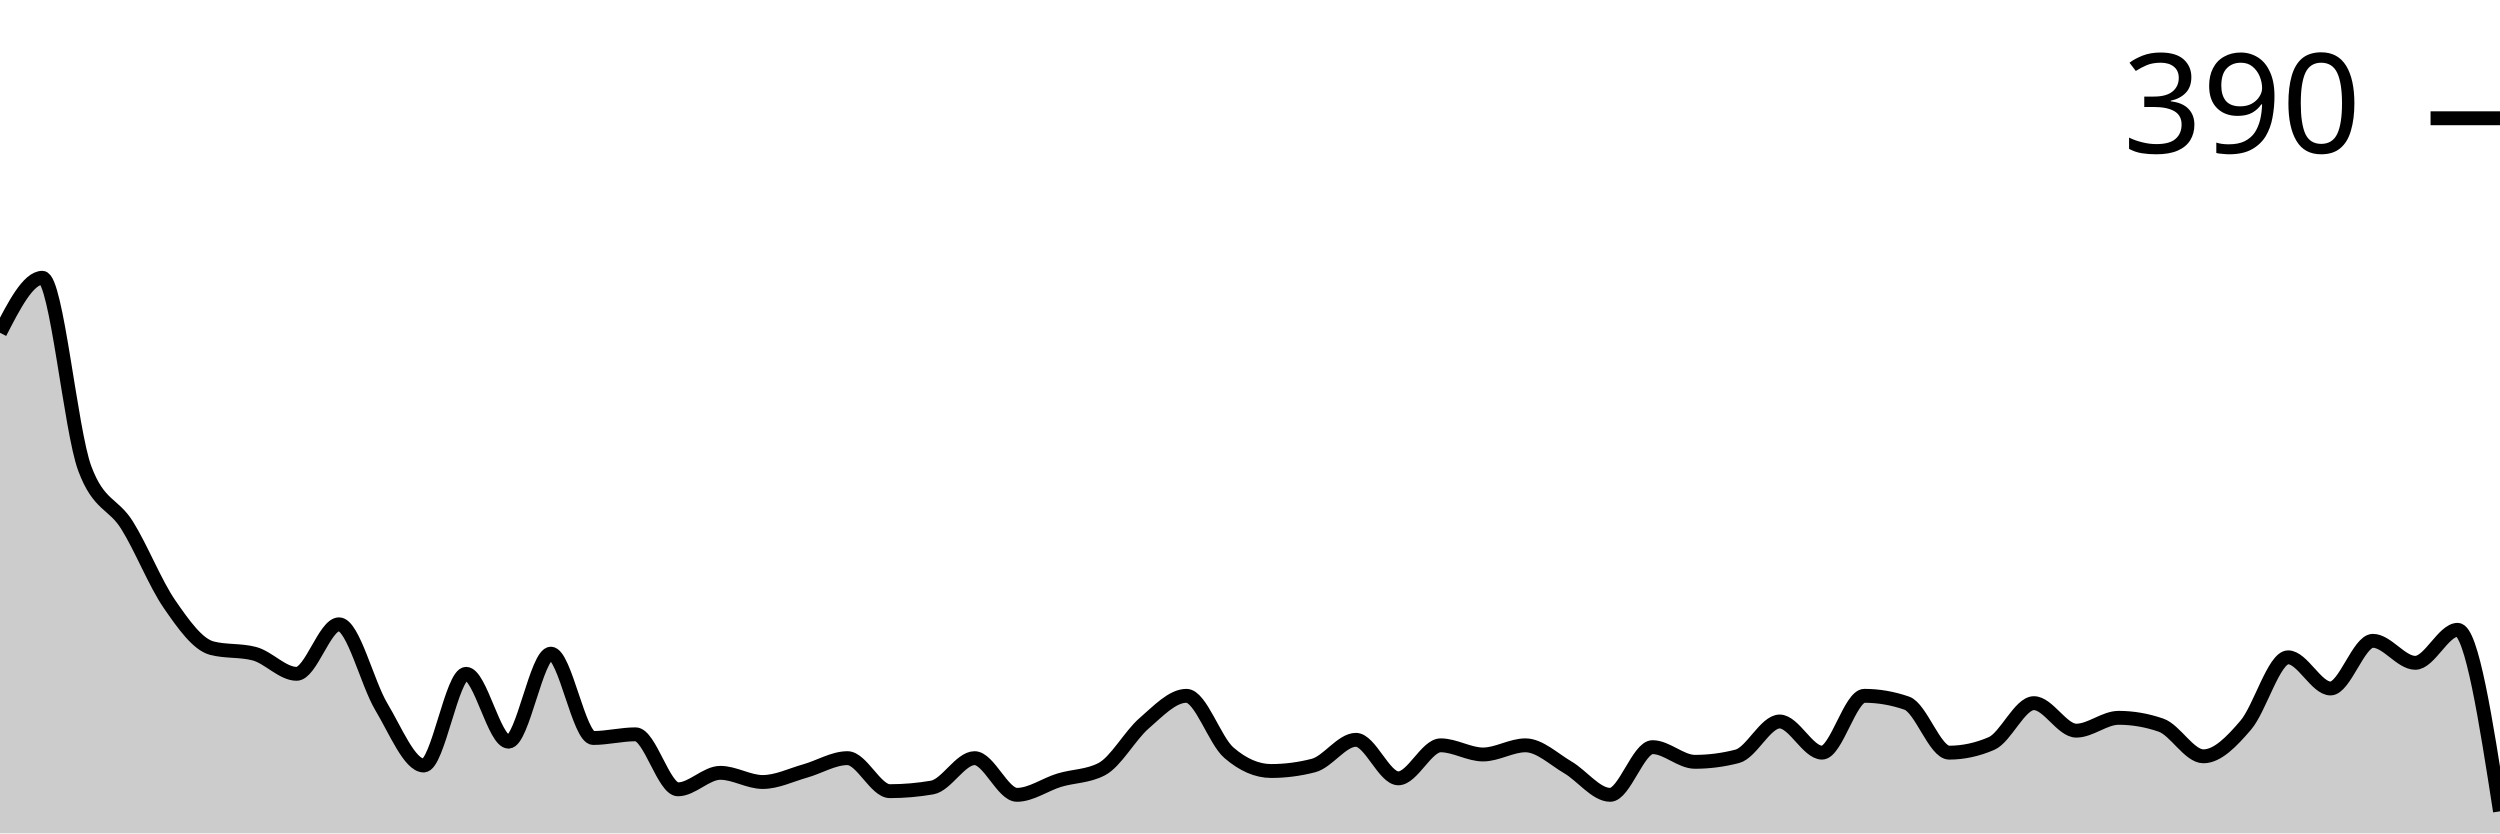
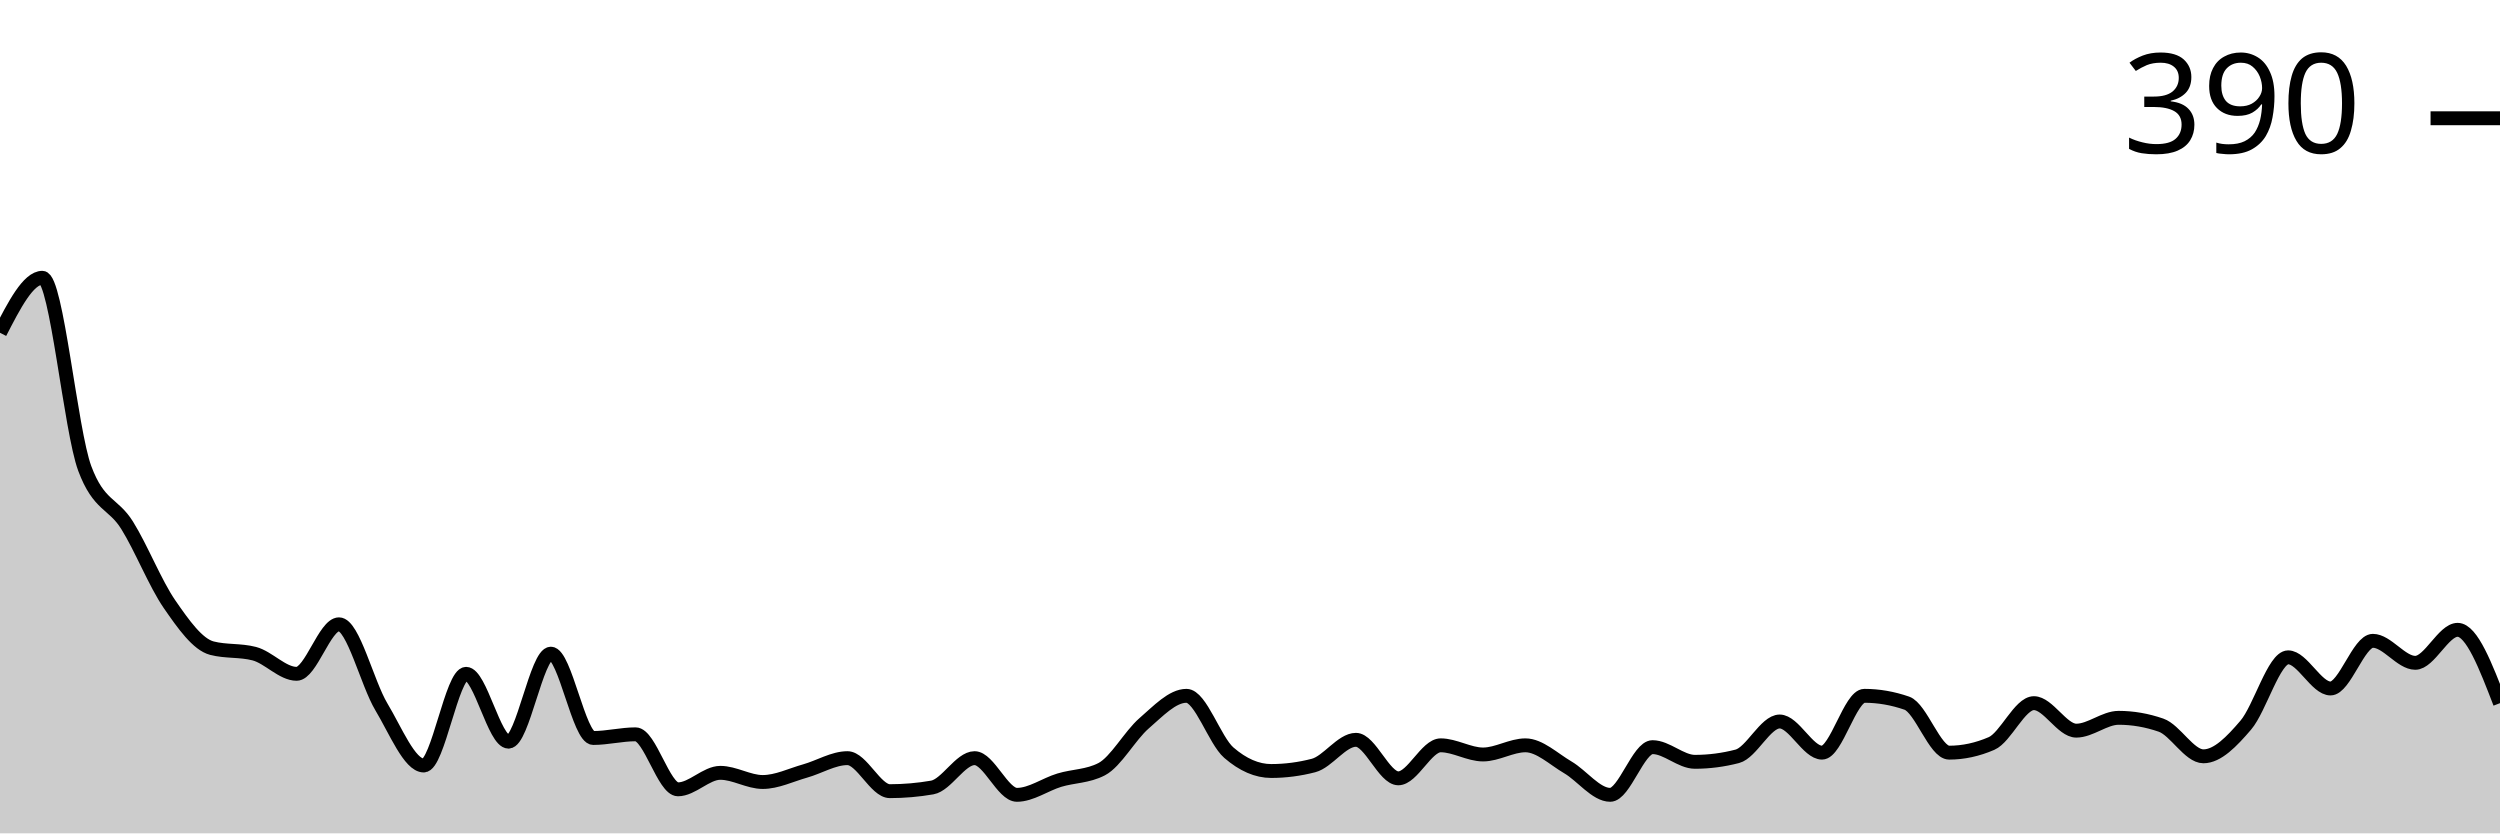
<svg xmlns="http://www.w3.org/2000/svg" viewBox="0 0 180 60">
  <g transform="translate(0,20)">
-     <path class="area" fill="rgba(0, 0, 0, 0.2)" d="M0,3.96C1.017,1.98,2.034,0,3.051,0C4.068,0,5.085,11.001,6.102,13.729C7.119,16.458,8.136,16.194,9.153,17.822C10.169,19.45,11.186,22.024,12.203,23.498C13.22,24.972,14.237,26.403,15.254,26.667C16.271,26.931,17.288,26.799,18.305,27.063C19.322,27.327,20.339,28.515,21.356,28.515C22.373,28.515,23.39,24.95,24.407,24.95C25.424,24.95,26.441,29.197,27.458,30.891C28.475,32.585,29.492,35.116,30.508,35.116C31.525,35.116,32.542,28.515,33.559,28.515C34.576,28.515,35.593,33.399,36.61,33.399C37.627,33.399,38.644,27.063,39.661,27.063C40.678,27.063,41.695,33.135,42.712,33.135C43.729,33.135,44.746,32.871,45.763,32.871C46.78,32.871,47.797,36.832,48.814,36.832C49.831,36.832,50.847,35.644,51.864,35.644C52.881,35.644,53.898,36.304,54.915,36.304C55.932,36.304,56.949,35.798,57.966,35.512C58.983,35.226,60,34.587,61.017,34.587C62.034,34.587,63.051,36.964,64.068,36.964C65.085,36.964,66.102,36.876,67.119,36.7C68.136,36.524,69.153,34.587,70.169,34.587C71.186,34.587,72.203,37.228,73.22,37.228C74.237,37.228,75.254,36.48,76.271,36.172C77.288,35.864,78.305,35.908,79.322,35.38C80.339,34.851,81.356,32.959,82.373,32.079C83.39,31.199,84.407,30.099,85.424,30.099C86.441,30.099,87.458,33.311,88.475,34.191C89.492,35.072,90.508,35.512,91.525,35.512C92.542,35.512,93.559,35.38,94.576,35.116C95.593,34.851,96.61,33.267,97.627,33.267C98.644,33.267,99.661,36.04,100.678,36.04C101.695,36.04,102.712,33.663,103.729,33.663C104.746,33.663,105.763,34.323,106.78,34.323C107.797,34.323,108.814,33.663,109.831,33.663C110.847,33.663,111.864,34.653,112.881,35.248C113.898,35.842,114.915,37.228,115.932,37.228C116.949,37.228,117.966,33.795,118.983,33.795C120,33.795,121.017,34.851,122.034,34.851C123.051,34.851,124.068,34.719,125.085,34.455C126.102,34.191,127.119,31.947,128.136,31.947C129.153,31.947,130.169,34.191,131.186,34.191C132.203,34.191,133.22,30.099,134.237,30.099C135.254,30.099,136.271,30.275,137.288,30.627C138.305,30.979,139.322,34.191,140.339,34.191C141.356,34.191,142.373,33.971,143.39,33.531C144.407,33.091,145.424,30.627,146.441,30.627C147.458,30.627,148.475,32.607,149.492,32.607C150.508,32.607,151.525,31.683,152.542,31.683C153.559,31.683,154.576,31.859,155.593,32.211C156.61,32.563,157.627,34.455,158.644,34.455C159.661,34.455,160.678,33.399,161.695,32.211C162.712,31.023,163.729,27.327,164.746,27.327C165.763,27.327,166.78,29.571,167.797,29.571C168.814,29.571,169.831,26.139,170.847,26.139C171.864,26.139,172.881,27.723,173.898,27.723C174.915,27.723,175.932,25.347,176.949,25.347C177.966,25.347,178.983,31.881,180,38.416L180,40C178.983,40,177.966,40,176.949,40C175.932,40,174.915,40,173.898,40C172.881,40,171.864,40,170.847,40C169.831,40,168.814,40,167.797,40C166.78,40,165.763,40,164.746,40C163.729,40,162.712,40,161.695,40C160.678,40,159.661,40,158.644,40C157.627,40,156.61,40,155.593,40C154.576,40,153.559,40,152.542,40C151.525,40,150.508,40,149.492,40C148.475,40,147.458,40,146.441,40C145.424,40,144.407,40,143.39,40C142.373,40,141.356,40,140.339,40C139.322,40,138.305,40,137.288,40C136.271,40,135.254,40,134.237,40C133.22,40,132.203,40,131.186,40C130.169,40,129.153,40,128.136,40C127.119,40,126.102,40,125.085,40C124.068,40,123.051,40,122.034,40C121.017,40,120,40,118.983,40C117.966,40,116.949,40,115.932,40C114.915,40,113.898,40,112.881,40C111.864,40,110.847,40,109.831,40C108.814,40,107.797,40,106.78,40C105.763,40,104.746,40,103.729,40C102.712,40,101.695,40,100.678,40C99.661,40,98.644,40,97.627,40C96.61,40,95.593,40,94.576,40C93.559,40,92.542,40,91.525,40C90.508,40,89.492,40,88.475,40C87.458,40,86.441,40,85.424,40C84.407,40,83.39,40,82.373,40C81.356,40,80.339,40,79.322,40C78.305,40,77.288,40,76.271,40C75.254,40,74.237,40,73.22,40C72.203,40,71.186,40,70.169,40C69.153,40,68.136,40,67.119,40C66.102,40,65.085,40,64.068,40C63.051,40,62.034,40,61.017,40C60,40,58.983,40,57.966,40C56.949,40,55.932,40,54.915,40C53.898,40,52.881,40,51.864,40C50.847,40,49.831,40,48.814,40C47.797,40,46.78,40,45.763,40C44.746,40,43.729,40,42.712,40C41.695,40,40.678,40,39.661,40C38.644,40,37.627,40,36.61,40C35.593,40,34.576,40,33.559,40C32.542,40,31.525,40,30.508,40C29.492,40,28.475,40,27.458,40C26.441,40,25.424,40,24.407,40C23.39,40,22.373,40,21.356,40C20.339,40,19.322,40,18.305,40C17.288,40,16.271,40,15.254,40C14.237,40,13.22,40,12.203,40C11.186,40,10.169,40,9.153,40C8.136,40,7.119,40,6.102,40C5.085,40,4.068,40,3.051,40C2.034,40,1.017,40,0,40Z" />
-     <path class="line" stroke="black" fill="none" d="M0,3.96C1.017,1.98,2.034,0,3.051,0C4.068,0,5.085,11.001,6.102,13.729C7.119,16.458,8.136,16.194,9.153,17.822C10.169,19.45,11.186,22.024,12.203,23.498C13.22,24.972,14.237,26.403,15.254,26.667C16.271,26.931,17.288,26.799,18.305,27.063C19.322,27.327,20.339,28.515,21.356,28.515C22.373,28.515,23.39,24.95,24.407,24.95C25.424,24.95,26.441,29.197,27.458,30.891C28.475,32.585,29.492,35.116,30.508,35.116C31.525,35.116,32.542,28.515,33.559,28.515C34.576,28.515,35.593,33.399,36.61,33.399C37.627,33.399,38.644,27.063,39.661,27.063C40.678,27.063,41.695,33.135,42.712,33.135C43.729,33.135,44.746,32.871,45.763,32.871C46.78,32.871,47.797,36.832,48.814,36.832C49.831,36.832,50.847,35.644,51.864,35.644C52.881,35.644,53.898,36.304,54.915,36.304C55.932,36.304,56.949,35.798,57.966,35.512C58.983,35.226,60,34.587,61.017,34.587C62.034,34.587,63.051,36.964,64.068,36.964C65.085,36.964,66.102,36.876,67.119,36.7C68.136,36.524,69.153,34.587,70.169,34.587C71.186,34.587,72.203,37.228,73.22,37.228C74.237,37.228,75.254,36.48,76.271,36.172C77.288,35.864,78.305,35.908,79.322,35.38C80.339,34.851,81.356,32.959,82.373,32.079C83.39,31.199,84.407,30.099,85.424,30.099C86.441,30.099,87.458,33.311,88.475,34.191C89.492,35.072,90.508,35.512,91.525,35.512C92.542,35.512,93.559,35.38,94.576,35.116C95.593,34.851,96.61,33.267,97.627,33.267C98.644,33.267,99.661,36.04,100.678,36.04C101.695,36.04,102.712,33.663,103.729,33.663C104.746,33.663,105.763,34.323,106.78,34.323C107.797,34.323,108.814,33.663,109.831,33.663C110.847,33.663,111.864,34.653,112.881,35.248C113.898,35.842,114.915,37.228,115.932,37.228C116.949,37.228,117.966,33.795,118.983,33.795C120,33.795,121.017,34.851,122.034,34.851C123.051,34.851,124.068,34.719,125.085,34.455C126.102,34.191,127.119,31.947,128.136,31.947C129.153,31.947,130.169,34.191,131.186,34.191C132.203,34.191,133.22,30.099,134.237,30.099C135.254,30.099,136.271,30.275,137.288,30.627C138.305,30.979,139.322,34.191,140.339,34.191C141.356,34.191,142.373,33.971,143.39,33.531C144.407,33.091,145.424,30.627,146.441,30.627C147.458,30.627,148.475,32.607,149.492,32.607C150.508,32.607,151.525,31.683,152.542,31.683C153.559,31.683,154.576,31.859,155.593,32.211C156.61,32.563,157.627,34.455,158.644,34.455C159.661,34.455,160.678,33.399,161.695,32.211C162.712,31.023,163.729,27.327,164.746,27.327C165.763,27.327,166.78,29.571,167.797,29.571C168.814,29.571,169.831,26.139,170.847,26.139C171.864,26.139,172.881,27.723,173.898,27.723C174.915,27.723,175.932,25.347,176.949,25.347C177.966,25.347,178.983,31.881,180,38.416" />
+     <path class="area" fill="rgba(0, 0, 0, 0.2)" d="M0,3.96C1.017,1.98,2.034,0,3.051,0C4.068,0,5.085,11.001,6.102,13.729C7.119,16.458,8.136,16.194,9.153,17.822C10.169,19.45,11.186,22.024,12.203,23.498C13.22,24.972,14.237,26.403,15.254,26.667C16.271,26.931,17.288,26.799,18.305,27.063C19.322,27.327,20.339,28.515,21.356,28.515C22.373,28.515,23.39,24.95,24.407,24.95C25.424,24.95,26.441,29.197,27.458,30.891C28.475,32.585,29.492,35.116,30.508,35.116C31.525,35.116,32.542,28.515,33.559,28.515C34.576,28.515,35.593,33.399,36.61,33.399C37.627,33.399,38.644,27.063,39.661,27.063C40.678,27.063,41.695,33.135,42.712,33.135C43.729,33.135,44.746,32.871,45.763,32.871C46.78,32.871,47.797,36.832,48.814,36.832C49.831,36.832,50.847,35.644,51.864,35.644C52.881,35.644,53.898,36.304,54.915,36.304C55.932,36.304,56.949,35.798,57.966,35.512C58.983,35.226,60,34.587,61.017,34.587C62.034,34.587,63.051,36.964,64.068,36.964C65.085,36.964,66.102,36.876,67.119,36.7C68.136,36.524,69.153,34.587,70.169,34.587C71.186,34.587,72.203,37.228,73.22,37.228C74.237,37.228,75.254,36.48,76.271,36.172C77.288,35.864,78.305,35.908,79.322,35.38C80.339,34.851,81.356,32.959,82.373,32.079C83.39,31.199,84.407,30.099,85.424,30.099C86.441,30.099,87.458,33.311,88.475,34.191C89.492,35.072,90.508,35.512,91.525,35.512C92.542,35.512,93.559,35.38,94.576,35.116C95.593,34.851,96.61,33.267,97.627,33.267C98.644,33.267,99.661,36.04,100.678,36.04C101.695,36.04,102.712,33.663,103.729,33.663C104.746,33.663,105.763,34.323,106.78,34.323C107.797,34.323,108.814,33.663,109.831,33.663C110.847,33.663,111.864,34.653,112.881,35.248C113.898,35.842,114.915,37.228,115.932,37.228C116.949,37.228,117.966,33.795,118.983,33.795C120,33.795,121.017,34.851,122.034,34.851C123.051,34.851,124.068,34.719,125.085,34.455C126.102,34.191,127.119,31.947,128.136,31.947C129.153,31.947,130.169,34.191,131.186,34.191C132.203,34.191,133.22,30.099,134.237,30.099C135.254,30.099,136.271,30.275,137.288,30.627C138.305,30.979,139.322,34.191,140.339,34.191C141.356,34.191,142.373,33.971,143.39,33.531C144.407,33.091,145.424,30.627,146.441,30.627C147.458,30.627,148.475,32.607,149.492,32.607C150.508,32.607,151.525,31.683,152.542,31.683C153.559,31.683,154.576,31.859,155.593,32.211C156.61,32.563,157.627,34.455,158.644,34.455C159.661,34.455,160.678,33.399,161.695,32.211C162.712,31.023,163.729,27.327,164.746,27.327C165.763,27.327,166.78,29.571,167.797,29.571C168.814,29.571,169.831,26.139,170.847,26.139C171.864,26.139,172.881,27.723,173.898,27.723C174.915,27.723,175.932,25.347,176.949,25.347C177.966,25.347,178.983,27.987,180,30.627L180,40C178.983,40,177.966,40,176.949,40C175.932,40,174.915,40,173.898,40C172.881,40,171.864,40,170.847,40C169.831,40,168.814,40,167.797,40C166.78,40,165.763,40,164.746,40C163.729,40,162.712,40,161.695,40C160.678,40,159.661,40,158.644,40C157.627,40,156.61,40,155.593,40C154.576,40,153.559,40,152.542,40C151.525,40,150.508,40,149.492,40C148.475,40,147.458,40,146.441,40C145.424,40,144.407,40,143.39,40C142.373,40,141.356,40,140.339,40C139.322,40,138.305,40,137.288,40C136.271,40,135.254,40,134.237,40C133.22,40,132.203,40,131.186,40C130.169,40,129.153,40,128.136,40C127.119,40,126.102,40,125.085,40C124.068,40,123.051,40,122.034,40C121.017,40,120,40,118.983,40C117.966,40,116.949,40,115.932,40C114.915,40,113.898,40,112.881,40C111.864,40,110.847,40,109.831,40C108.814,40,107.797,40,106.78,40C105.763,40,104.746,40,103.729,40C102.712,40,101.695,40,100.678,40C99.661,40,98.644,40,97.627,40C96.61,40,95.593,40,94.576,40C93.559,40,92.542,40,91.525,40C90.508,40,89.492,40,88.475,40C87.458,40,86.441,40,85.424,40C84.407,40,83.39,40,82.373,40C81.356,40,80.339,40,79.322,40C78.305,40,77.288,40,76.271,40C75.254,40,74.237,40,73.22,40C72.203,40,71.186,40,70.169,40C69.153,40,68.136,40,67.119,40C66.102,40,65.085,40,64.068,40C63.051,40,62.034,40,61.017,40C60,40,58.983,40,57.966,40C56.949,40,55.932,40,54.915,40C53.898,40,52.881,40,51.864,40C50.847,40,49.831,40,48.814,40C47.797,40,46.78,40,45.763,40C44.746,40,43.729,40,42.712,40C41.695,40,40.678,40,39.661,40C38.644,40,37.627,40,36.61,40C35.593,40,34.576,40,33.559,40C32.542,40,31.525,40,30.508,40C29.492,40,28.475,40,27.458,40C26.441,40,25.424,40,24.407,40C23.39,40,22.373,40,21.356,40C20.339,40,19.322,40,18.305,40C17.288,40,16.271,40,15.254,40C14.237,40,13.22,40,12.203,40C11.186,40,10.169,40,9.153,40C8.136,40,7.119,40,6.102,40C5.085,40,4.068,40,3.051,40C2.034,40,1.017,40,0,40Z" />
+     <path class="line" stroke="black" fill="none" d="M0,3.96C1.017,1.98,2.034,0,3.051,0C4.068,0,5.085,11.001,6.102,13.729C7.119,16.458,8.136,16.194,9.153,17.822C10.169,19.45,11.186,22.024,12.203,23.498C13.22,24.972,14.237,26.403,15.254,26.667C16.271,26.931,17.288,26.799,18.305,27.063C19.322,27.327,20.339,28.515,21.356,28.515C22.373,28.515,23.39,24.95,24.407,24.95C25.424,24.95,26.441,29.197,27.458,30.891C28.475,32.585,29.492,35.116,30.508,35.116C31.525,35.116,32.542,28.515,33.559,28.515C34.576,28.515,35.593,33.399,36.61,33.399C37.627,33.399,38.644,27.063,39.661,27.063C40.678,27.063,41.695,33.135,42.712,33.135C43.729,33.135,44.746,32.871,45.763,32.871C46.78,32.871,47.797,36.832,48.814,36.832C49.831,36.832,50.847,35.644,51.864,35.644C52.881,35.644,53.898,36.304,54.915,36.304C55.932,36.304,56.949,35.798,57.966,35.512C58.983,35.226,60,34.587,61.017,34.587C62.034,34.587,63.051,36.964,64.068,36.964C65.085,36.964,66.102,36.876,67.119,36.7C68.136,36.524,69.153,34.587,70.169,34.587C71.186,34.587,72.203,37.228,73.22,37.228C74.237,37.228,75.254,36.48,76.271,36.172C77.288,35.864,78.305,35.908,79.322,35.38C80.339,34.851,81.356,32.959,82.373,32.079C83.39,31.199,84.407,30.099,85.424,30.099C86.441,30.099,87.458,33.311,88.475,34.191C89.492,35.072,90.508,35.512,91.525,35.512C92.542,35.512,93.559,35.38,94.576,35.116C95.593,34.851,96.61,33.267,97.627,33.267C98.644,33.267,99.661,36.04,100.678,36.04C101.695,36.04,102.712,33.663,103.729,33.663C104.746,33.663,105.763,34.323,106.78,34.323C107.797,34.323,108.814,33.663,109.831,33.663C110.847,33.663,111.864,34.653,112.881,35.248C113.898,35.842,114.915,37.228,115.932,37.228C116.949,37.228,117.966,33.795,118.983,33.795C120,33.795,121.017,34.851,122.034,34.851C123.051,34.851,124.068,34.719,125.085,34.455C126.102,34.191,127.119,31.947,128.136,31.947C129.153,31.947,130.169,34.191,131.186,34.191C132.203,34.191,133.22,30.099,134.237,30.099C135.254,30.099,136.271,30.275,137.288,30.627C138.305,30.979,139.322,34.191,140.339,34.191C141.356,34.191,142.373,33.971,143.39,33.531C144.407,33.091,145.424,30.627,146.441,30.627C147.458,30.627,148.475,32.607,149.492,32.607C150.508,32.607,151.525,31.683,152.542,31.683C153.559,31.683,154.576,31.859,155.593,32.211C156.61,32.563,157.627,34.455,158.644,34.455C159.661,34.455,160.678,33.399,161.695,32.211C162.712,31.023,163.729,27.327,164.746,27.327C165.763,27.327,166.78,29.571,167.797,29.571C168.814,29.571,169.831,26.139,170.847,26.139C171.864,26.139,172.881,27.723,173.898,27.723C174.915,27.723,175.932,25.347,176.949,25.347C177.966,25.347,178.983,27.987,180,30.627" />
    <path class="axis-ceiling" stroke-width="1" stroke="black" fill="none" d="M175,-11.485L180,-11.485" />
    <text class="axis-ceiling-label" font-family="sans-serif" text-anchor="end" font-size="10px" x="170" y="-8.985">390</text>
  </g>
</svg>
